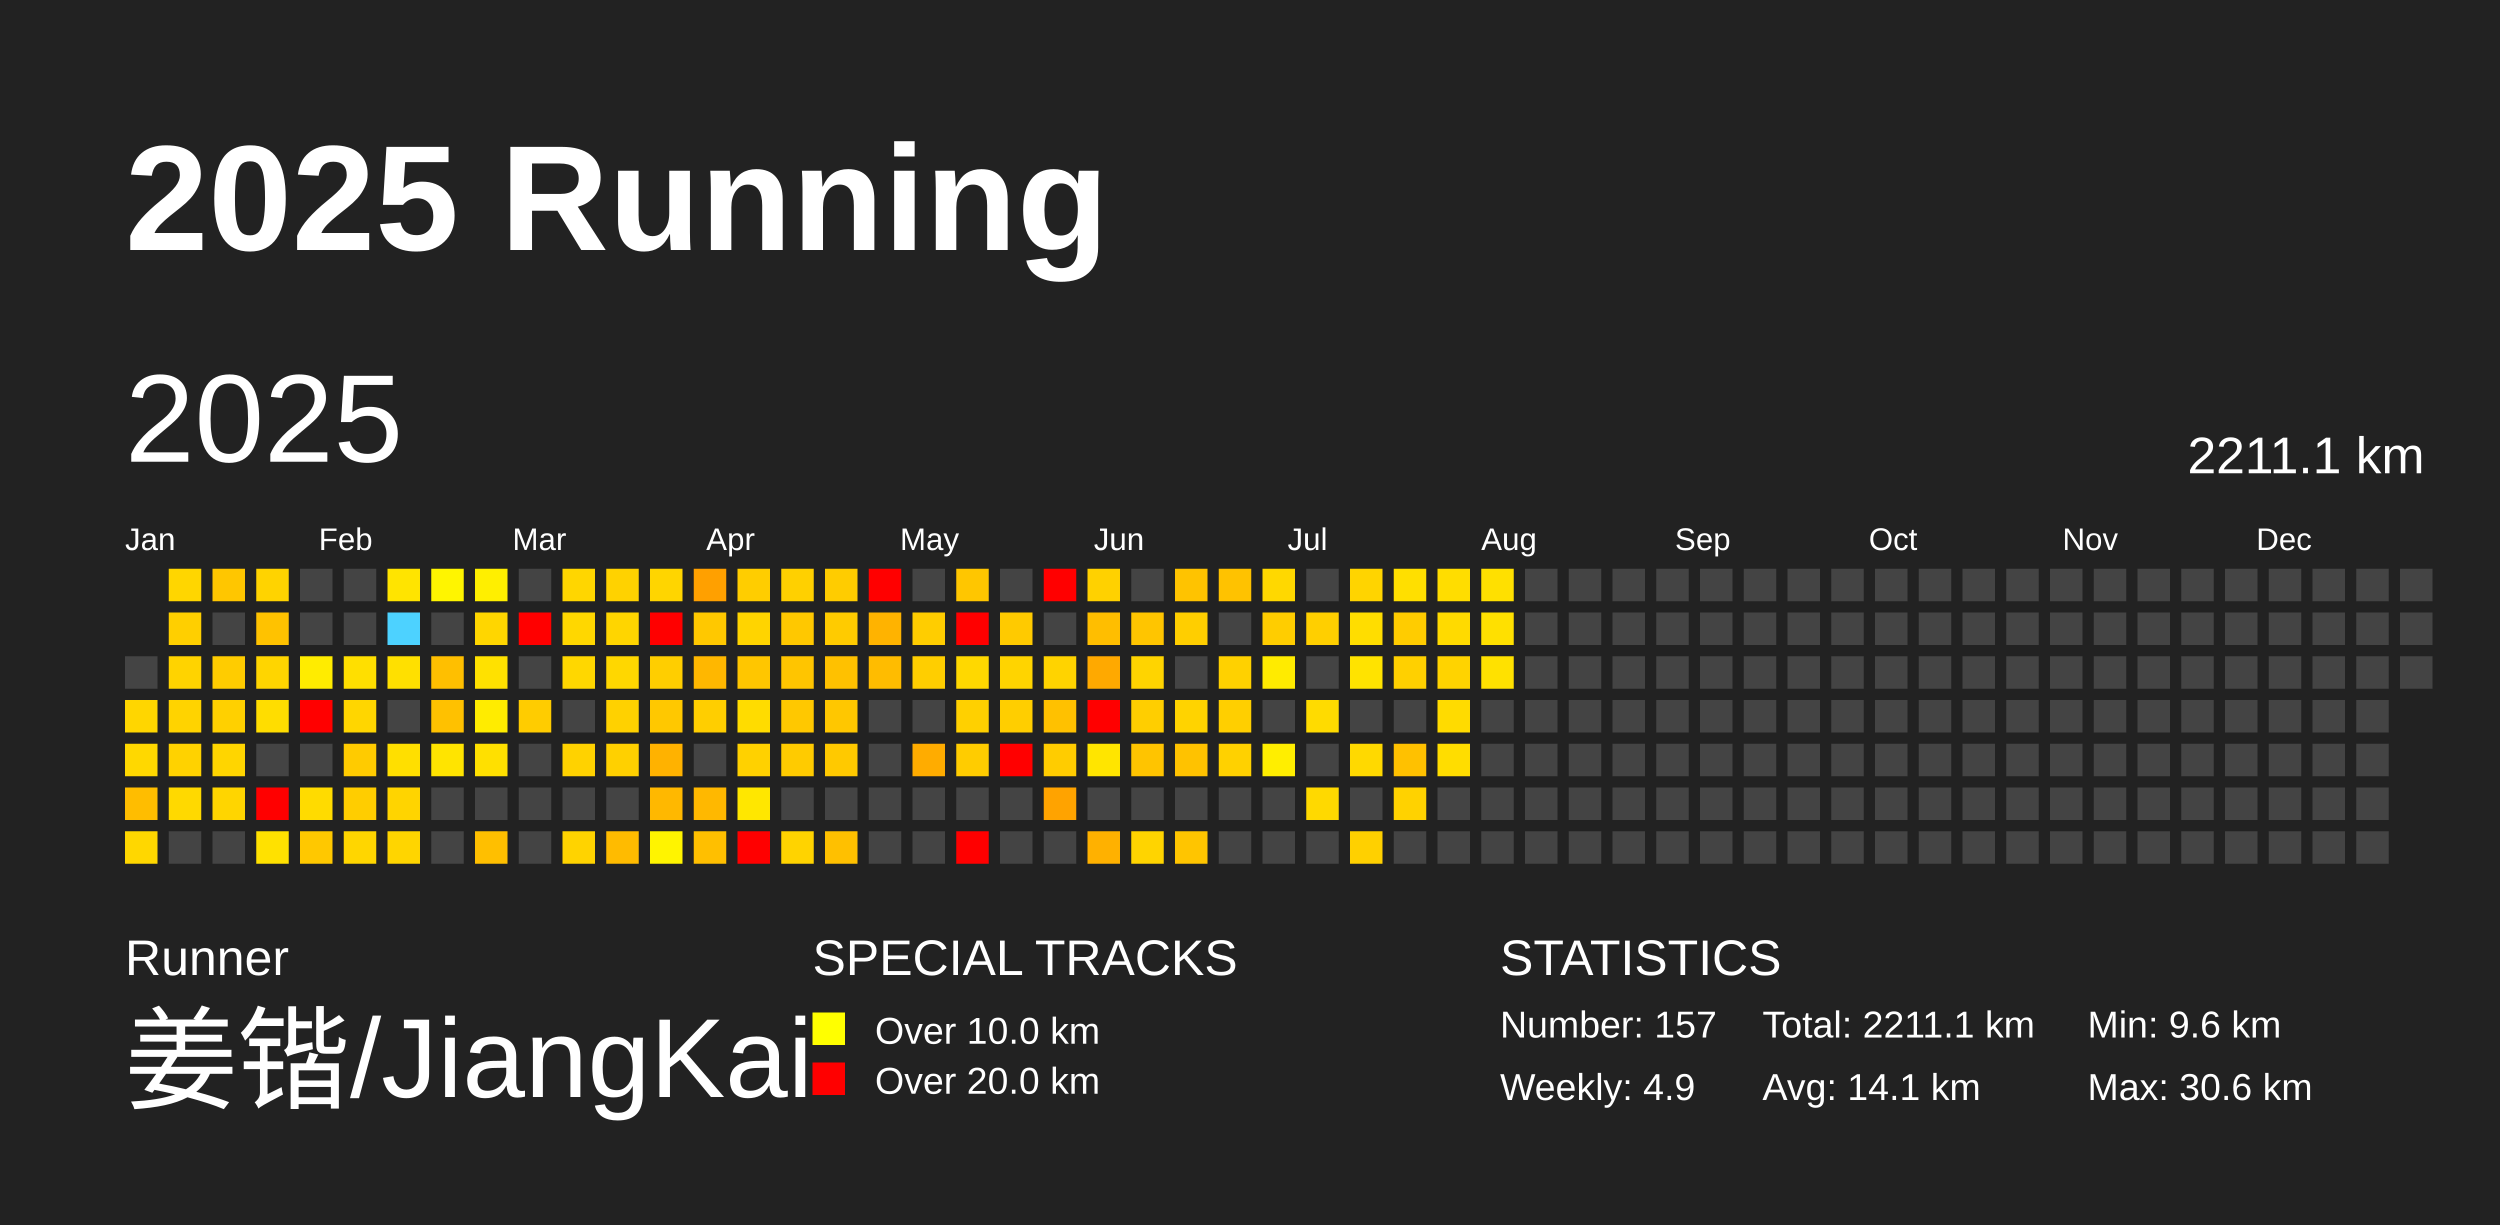
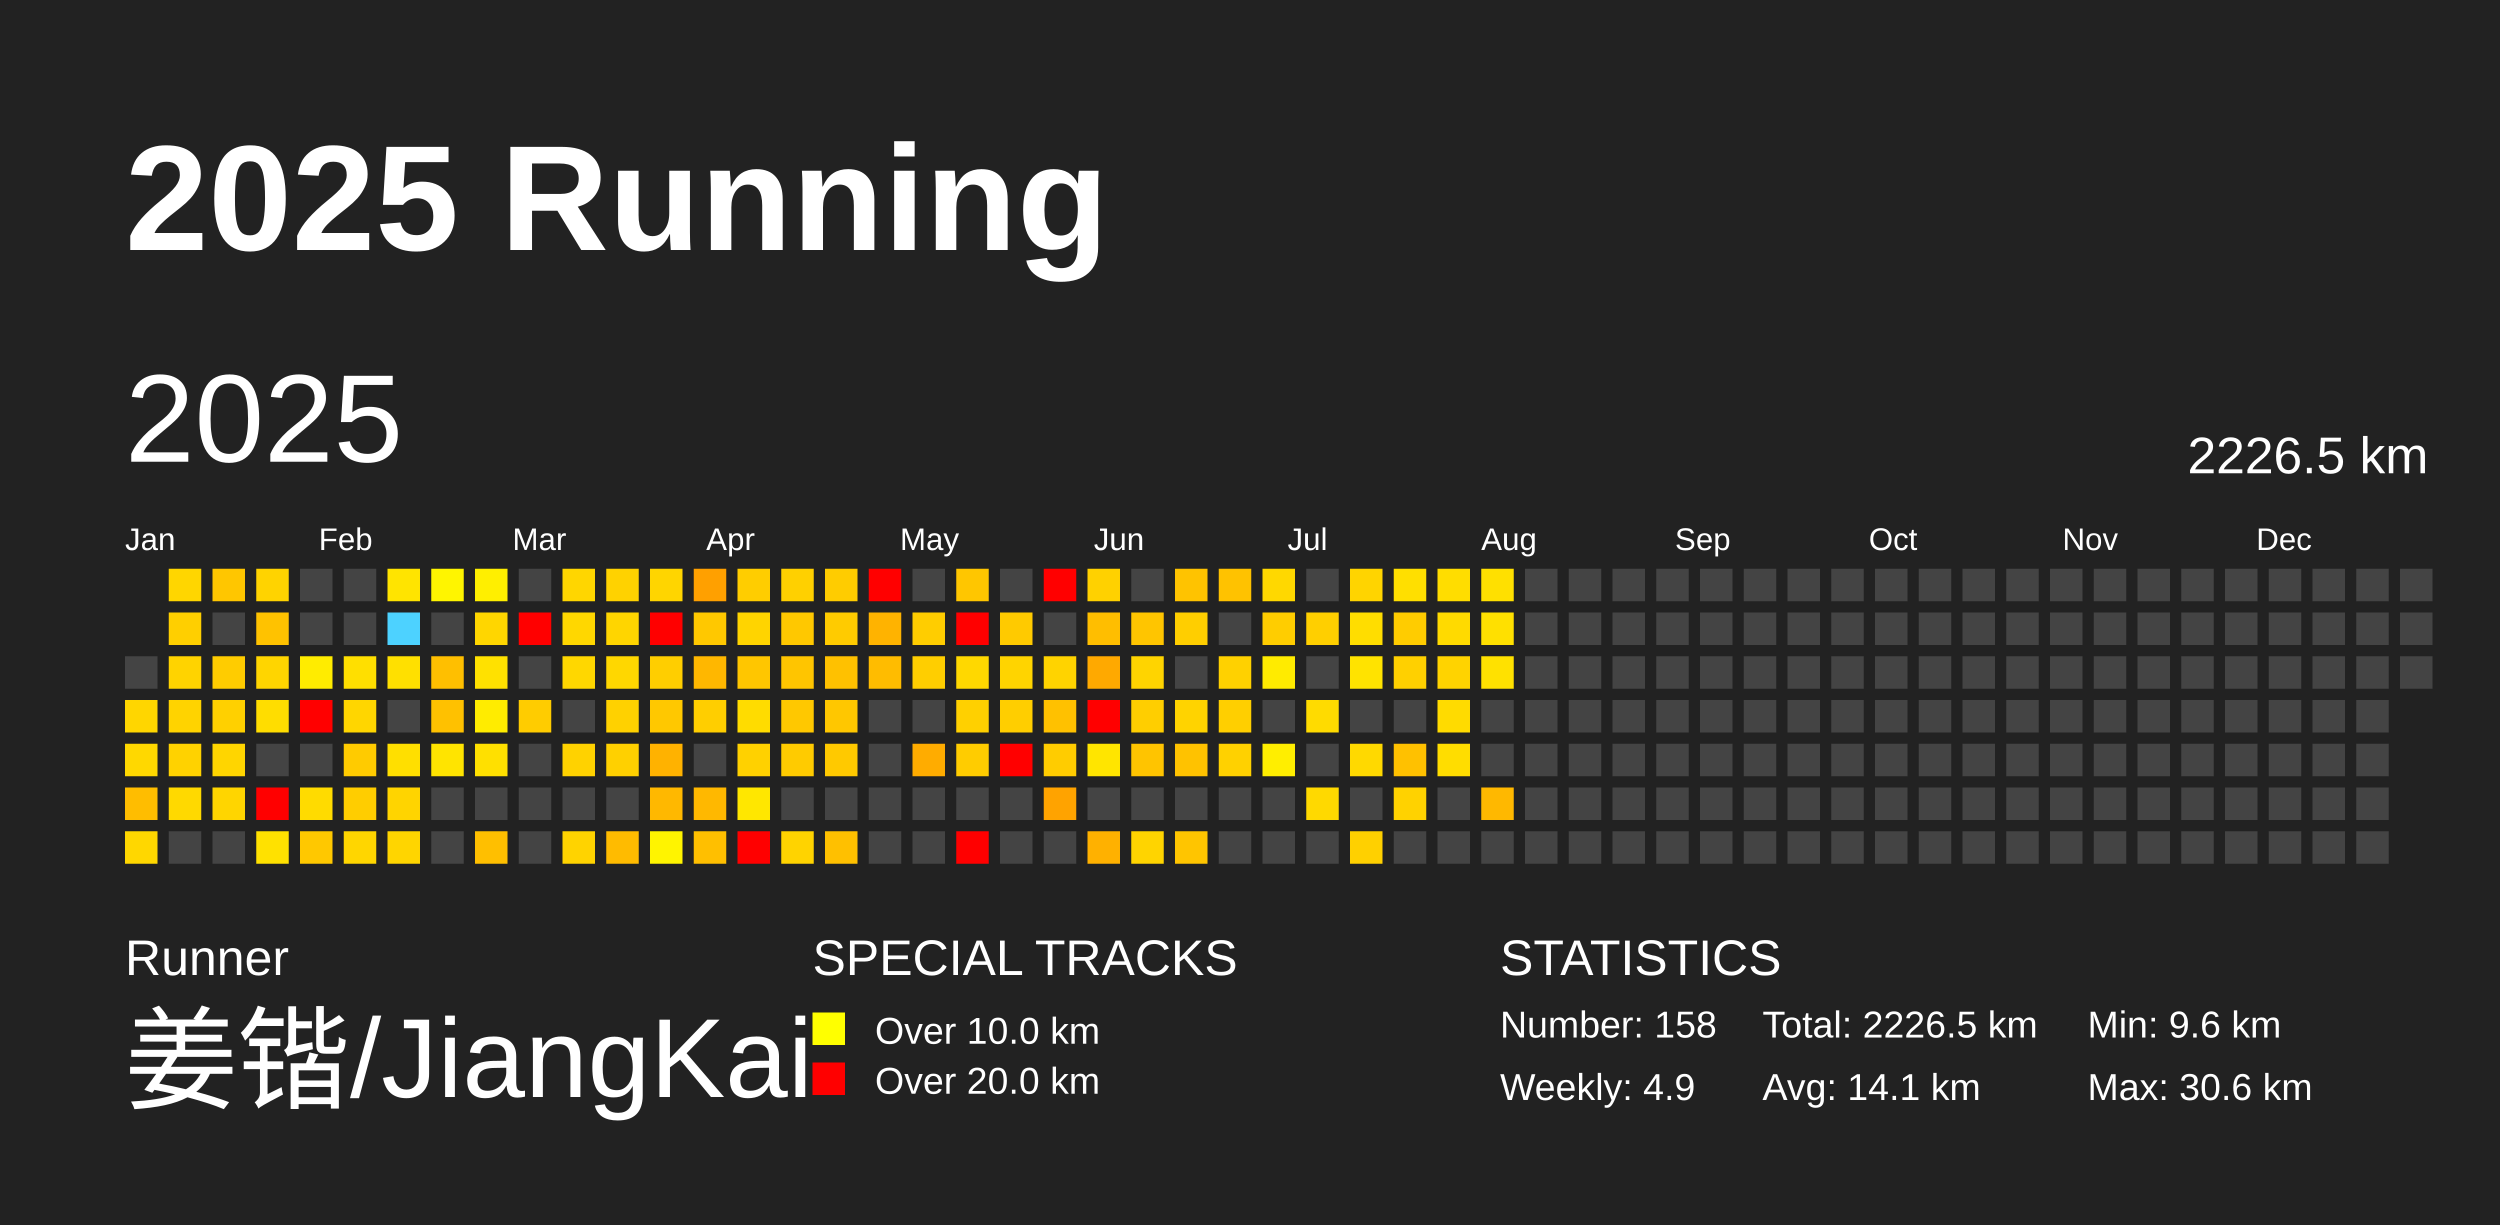
<svg xmlns="http://www.w3.org/2000/svg" baseProfile="full" height="98mm" version="1.1" viewBox="0,0,200,98" width="200mm">
  <defs />
  <rect fill="#222222" height="98" width="200" x="0" y="0" />
  <text fill="#FFFFFF" style="font-size:12px; font-family:Arial; font-weight:bold;" x="10" y="20">2025 Running</text>
  <text fill="#FFFFFF" style="font-size:4px; font-family:Arial" x="10" y="78">Runner</text>
  <text fill="#FFFFFF" style="font-size:9px; font-family:Arial" x="10" y="88">姜锴/JiangKai</text>
  <text fill="#FFFFFF" style="font-size:4px; font-family:Arial" x="65" y="78">SPECIAL TRACKS</text>
  <rect fill="yellow" height="2.6" width="2.6" x="65" y="81" />
  <text fill="#FFFFFF" style="font-size:3px; font-family:Arial" x="70" y="83.5">Over 10.0 km</text>
  <rect fill="red" height="2.6" width="2.6" x="65" y="85" />
  <text fill="#FFFFFF" style="font-size:3px; font-family:Arial" x="70" y="87.5">Over 20.0 km</text>
  <text fill="#FFFFFF" style="font-size:4px; font-family:Arial" x="120" y="78">STATISTICS</text>
-   <text fill="#FFFFFF" style="font-size:3px; font-family:Arial" x="120" y="83">Number: 157</text>
+   <text fill="#FFFFFF" style="font-size:3px; font-family:Arial" x="120" y="83">Number: 158</text>
  <text fill="#FFFFFF" style="font-size:3px; font-family:Arial" x="120" y="88">Weekly: 4.9</text>
-   <text fill="#FFFFFF" style="font-size:3px; font-family:Arial" x="141" y="83">Total: 2211.1 km</text>
+   <text fill="#FFFFFF" style="font-size:3px; font-family:Arial" x="141" y="83">Total: 2226.5 km</text>
  <text fill="#FFFFFF" style="font-size:3px; font-family:Arial" x="141" y="88">Avg: 14.1 km</text>
  <text fill="#FFFFFF" style="font-size:3px; font-family:Arial" x="167" y="83">Min: 9.6 km</text>
  <text fill="#FFFFFF" style="font-size:3px; font-family:Arial" x="167" y="88">Max: 30.6 km</text>
  <text dominant-baseline="hanging" fill="#FFFFFF" style="font-size:10.0px; font-family:Arial;" x="10" y="30">2025</text>
-   <text dominant-baseline="hanging" fill="#FFFFFF" style="font-size:4.125px; font-family:Arial;" x="175" y="35">2211.1 km</text>
+   <text dominant-baseline="hanging" fill="#FFFFFF" style="font-size:4.125px; font-family:Arial;" x="175" y="35">2226.5 km</text>
  <text fill="#FFFFFF" style="font-size:2.5px; font-family:Arial" x="10.0" y="44">Jan</text>
  <text fill="#FFFFFF" style="font-size:2.5px; font-family:Arial" x="25.5" y="44">Feb</text>
  <text fill="#FFFFFF" style="font-size:2.5px; font-family:Arial" x="41.0" y="44">Mar</text>
  <text fill="#FFFFFF" style="font-size:2.5px; font-family:Arial" x="56.5" y="44">Apr</text>
  <text fill="#FFFFFF" style="font-size:2.5px; font-family:Arial" x="72.0" y="44">May</text>
  <text fill="#FFFFFF" style="font-size:2.5px; font-family:Arial" x="87.5" y="44">Jun</text>
  <text fill="#FFFFFF" style="font-size:2.5px; font-family:Arial" x="103.0" y="44">Jul</text>
  <text fill="#FFFFFF" style="font-size:2.5px; font-family:Arial" x="118.5" y="44">Aug</text>
  <text fill="#FFFFFF" style="font-size:2.5px; font-family:Arial" x="134.0" y="44">Sep</text>
  <text fill="#FFFFFF" style="font-size:2.5px; font-family:Arial" x="149.5" y="44">Oct</text>
  <text fill="#FFFFFF" style="font-size:2.5px; font-family:Arial" x="165.0" y="44">Nov</text>
  <text fill="#FFFFFF" style="font-size:2.5px; font-family:Arial" x="180.5" y="44">Dec</text>
  <rect fill="#444444" height="2.6" width="2.6" x="10.0" y="52.5" />
  <rect fill="#ffd600" height="2.6" width="2.6" x="10.0" y="56.0" />
  <rect fill="#ffd800" height="2.6" width="2.6" x="10.0" y="59.5" />
  <rect fill="#ffbd00" height="2.6" width="2.6" x="10.0" y="63.0" />
  <rect fill="#ffd700" height="2.6" width="2.6" x="10.0" y="66.5" />
  <rect fill="#ffd600" height="2.6" width="2.6" x="13.5" y="45.5" />
  <rect fill="#ffcf00" height="2.6" width="2.6" x="13.5" y="49.0" />
  <rect fill="#ffd300" height="2.6" width="2.6" x="13.5" y="52.5" />
  <rect fill="#ffd300" height="2.6" width="2.6" x="13.5" y="56.0" />
  <rect fill="#ffd200" height="2.6" width="2.6" x="13.5" y="59.5" />
  <rect fill="#ffd900" height="2.6" width="2.6" x="13.5" y="63.0" />
  <rect fill="#444444" height="2.6" width="2.6" x="13.5" y="66.5" />
  <rect fill="#ffc600" height="2.6" width="2.6" x="17.0" y="45.5" />
  <rect fill="#444444" height="2.6" width="2.6" x="17.0" y="49.0" />
  <rect fill="#ffcc00" height="2.6" width="2.6" x="17.0" y="52.5" />
  <rect fill="#ffd000" height="2.6" width="2.6" x="17.0" y="56.0" />
  <rect fill="#ffd500" height="2.6" width="2.6" x="17.0" y="59.5" />
  <rect fill="#ffd500" height="2.6" width="2.6" x="17.0" y="63.0" />
  <rect fill="#444444" height="2.6" width="2.6" x="17.0" y="66.5" />
  <rect fill="#ffd300" height="2.6" width="2.6" x="20.5" y="45.5" />
  <rect fill="#ffc200" height="2.6" width="2.6" x="20.5" y="49.0" />
  <rect fill="#ffd500" height="2.6" width="2.6" x="20.5" y="52.5" />
  <rect fill="#ffdd00" height="2.6" width="2.6" x="20.5" y="56.0" />
  <rect fill="#444444" height="2.6" width="2.6" x="20.5" y="59.5" />
  <rect fill="red" height="2.6" width="2.6" x="20.5" y="63.0" />
  <rect fill="#ffe100" height="2.6" width="2.6" x="20.5" y="66.5" />
  <rect fill="#444444" height="2.6" width="2.6" x="24.0" y="45.5" />
  <rect fill="#444444" height="2.6" width="2.6" x="24.0" y="49.0" />
  <rect fill="#ffec00" height="2.6" width="2.6" x="24.0" y="52.5" />
  <rect fill="red" height="2.6" width="2.6" x="24.0" y="56.0" />
  <rect fill="#444444" height="2.6" width="2.6" x="24.0" y="59.5" />
  <rect fill="#ffdb00" height="2.6" width="2.6" x="24.0" y="63.0" />
  <rect fill="#ffc800" height="2.6" width="2.6" x="24.0" y="66.5" />
  <rect fill="#444444" height="2.6" width="2.6" x="27.5" y="45.5" />
  <rect fill="#444444" height="2.6" width="2.6" x="27.5" y="49.0" />
  <rect fill="#ffdf00" height="2.6" width="2.6" x="27.5" y="52.5" />
  <rect fill="#ffd600" height="2.6" width="2.6" x="27.5" y="56.0" />
  <rect fill="#ffcb00" height="2.6" width="2.6" x="27.5" y="59.5" />
  <rect fill="#ffcd00" height="2.6" width="2.6" x="27.5" y="63.0" />
  <rect fill="#ffd600" height="2.6" width="2.6" x="27.5" y="66.5" />
  <rect fill="#ffe400" height="2.6" width="2.6" x="31.0" y="45.5" />
  <rect fill="#4dd2ff" height="2.6" width="2.6" x="31.0" y="49.0" />
  <rect fill="#ffe000" height="2.6" width="2.6" x="31.0" y="52.5" />
  <rect fill="#444444" height="2.6" width="2.6" x="31.0" y="56.0" />
  <rect fill="#ffdf00" height="2.6" width="2.6" x="31.0" y="59.5" />
  <rect fill="#ffd400" height="2.6" width="2.6" x="31.0" y="63.0" />
  <rect fill="#ffd500" height="2.6" width="2.6" x="31.0" y="66.5" />
  <rect fill="#fff500" height="2.6" width="2.6" x="34.5" y="45.5" />
  <rect fill="#444444" height="2.6" width="2.6" x="34.5" y="49.0" />
  <rect fill="#ffbf00" height="2.6" width="2.6" x="34.5" y="52.5" />
  <rect fill="#ffc100" height="2.6" width="2.6" x="34.5" y="56.0" />
  <rect fill="#ffe400" height="2.6" width="2.6" x="34.5" y="59.5" />
  <rect fill="#444444" height="2.6" width="2.6" x="34.5" y="63.0" />
  <rect fill="#444444" height="2.6" width="2.6" x="34.5" y="66.5" />
  <rect fill="#ffef00" height="2.6" width="2.6" x="38.0" y="45.5" />
  <rect fill="#ffd600" height="2.6" width="2.6" x="38.0" y="49.0" />
  <rect fill="#ffe100" height="2.6" width="2.6" x="38.0" y="52.5" />
  <rect fill="#ffec00" height="2.6" width="2.6" x="38.0" y="56.0" />
  <rect fill="#ffe000" height="2.6" width="2.6" x="38.0" y="59.5" />
  <rect fill="#444444" height="2.6" width="2.6" x="38.0" y="63.0" />
  <rect fill="#ffbf00" height="2.6" width="2.6" x="38.0" y="66.5" />
  <rect fill="#444444" height="2.6" width="2.6" x="41.5" y="45.5" />
  <rect fill="red" height="2.6" width="2.6" x="41.5" y="49.0" />
  <rect fill="#444444" height="2.6" width="2.6" x="41.5" y="52.5" />
  <rect fill="#ffcc00" height="2.6" width="2.6" x="41.5" y="56.0" />
  <rect fill="#444444" height="2.6" width="2.6" x="41.5" y="59.5" />
  <rect fill="#444444" height="2.6" width="2.6" x="41.5" y="63.0" />
  <rect fill="#444444" height="2.6" width="2.6" x="41.5" y="66.5" />
  <rect fill="#ffd600" height="2.6" width="2.6" x="45.0" y="45.5" />
  <rect fill="#ffd700" height="2.6" width="2.6" x="45.0" y="49.0" />
  <rect fill="#ffd700" height="2.6" width="2.6" x="45.0" y="52.5" />
  <rect fill="#444444" height="2.6" width="2.6" x="45.0" y="56.0" />
  <rect fill="#ffd200" height="2.6" width="2.6" x="45.0" y="59.5" />
  <rect fill="#444444" height="2.6" width="2.6" x="45.0" y="63.0" />
  <rect fill="#ffd300" height="2.6" width="2.6" x="45.0" y="66.5" />
  <rect fill="#ffd200" height="2.6" width="2.6" x="48.5" y="45.5" />
  <rect fill="#ffd500" height="2.6" width="2.6" x="48.5" y="49.0" />
  <rect fill="#ffd700" height="2.6" width="2.6" x="48.5" y="52.5" />
  <rect fill="#ffd100" height="2.6" width="2.6" x="48.5" y="56.0" />
  <rect fill="#ffd000" height="2.6" width="2.6" x="48.5" y="59.5" />
  <rect fill="#444444" height="2.6" width="2.6" x="48.5" y="63.0" />
  <rect fill="#ffbb00" height="2.6" width="2.6" x="48.5" y="66.5" />
  <rect fill="#ffd500" height="2.6" width="2.6" x="52.0" y="45.5" />
  <rect fill="red" height="2.6" width="2.6" x="52.0" y="49.0" />
  <rect fill="#ffce00" height="2.6" width="2.6" x="52.0" y="52.5" />
  <rect fill="#ffc800" height="2.6" width="2.6" x="52.0" y="56.0" />
  <rect fill="#ffb200" height="2.6" width="2.6" x="52.0" y="59.5" />
  <rect fill="#ffb800" height="2.6" width="2.6" x="52.0" y="63.0" />
  <rect fill="#fff400" height="2.6" width="2.6" x="52.0" y="66.5" />
  <rect fill="#ffa000" height="2.6" width="2.6" x="55.5" y="45.5" />
  <rect fill="#ffc800" height="2.6" width="2.6" x="55.5" y="49.0" />
  <rect fill="#ffb700" height="2.6" width="2.6" x="55.5" y="52.5" />
  <rect fill="#ffce00" height="2.6" width="2.6" x="55.5" y="56.0" />
  <rect fill="#444444" height="2.6" width="2.6" x="55.5" y="59.5" />
  <rect fill="#ffb800" height="2.6" width="2.6" x="55.5" y="63.0" />
  <rect fill="#ffbf00" height="2.6" width="2.6" x="55.5" y="66.5" />
  <rect fill="#ffcd00" height="2.6" width="2.6" x="59.0" y="45.5" />
  <rect fill="#ffd400" height="2.6" width="2.6" x="59.0" y="49.0" />
  <rect fill="#ffc600" height="2.6" width="2.6" x="59.0" y="52.5" />
  <rect fill="#ffdc00" height="2.6" width="2.6" x="59.0" y="56.0" />
  <rect fill="#ffd100" height="2.6" width="2.6" x="59.0" y="59.5" />
  <rect fill="#ffe700" height="2.6" width="2.6" x="59.0" y="63.0" />
  <rect fill="red" height="2.6" width="2.6" x="59.0" y="66.5" />
  <rect fill="#ffd000" height="2.6" width="2.6" x="62.5" y="45.5" />
  <rect fill="#ffc800" height="2.6" width="2.6" x="62.5" y="49.0" />
  <rect fill="#ffc500" height="2.6" width="2.6" x="62.5" y="52.5" />
  <rect fill="#ffc800" height="2.6" width="2.6" x="62.5" y="56.0" />
  <rect fill="#ffcb00" height="2.6" width="2.6" x="62.5" y="59.5" />
  <rect fill="#444444" height="2.6" width="2.6" x="62.5" y="63.0" />
  <rect fill="#ffd300" height="2.6" width="2.6" x="62.5" y="66.5" />
  <rect fill="#ffcc00" height="2.6" width="2.6" x="66.0" y="45.5" />
  <rect fill="#ffcb00" height="2.6" width="2.6" x="66.0" y="49.0" />
  <rect fill="#ffc100" height="2.6" width="2.6" x="66.0" y="52.5" />
  <rect fill="#ffc700" height="2.6" width="2.6" x="66.0" y="56.0" />
  <rect fill="#ffc900" height="2.6" width="2.6" x="66.0" y="59.5" />
  <rect fill="#444444" height="2.6" width="2.6" x="66.0" y="63.0" />
  <rect fill="#ffc000" height="2.6" width="2.6" x="66.0" y="66.5" />
  <rect fill="red" height="2.6" width="2.6" x="69.5" y="45.5" />
  <rect fill="#ffb300" height="2.6" width="2.6" x="69.5" y="49.0" />
  <rect fill="#ffbc00" height="2.6" width="2.6" x="69.5" y="52.5" />
  <rect fill="#444444" height="2.6" width="2.6" x="69.5" y="56.0" />
  <rect fill="#444444" height="2.6" width="2.6" x="69.5" y="59.5" />
  <rect fill="#444444" height="2.6" width="2.6" x="69.5" y="63.0" />
  <rect fill="#444444" height="2.6" width="2.6" x="69.5" y="66.5" />
  <rect fill="#444444" height="2.6" width="2.6" x="73.0" y="45.5" />
  <rect fill="#ffcd00" height="2.6" width="2.6" x="73.0" y="49.0" />
  <rect fill="#ffce00" height="2.6" width="2.6" x="73.0" y="52.5" />
  <rect fill="#444444" height="2.6" width="2.6" x="73.0" y="56.0" />
  <rect fill="#ffac00" height="2.6" width="2.6" x="73.0" y="59.5" />
  <rect fill="#444444" height="2.6" width="2.6" x="73.0" y="63.0" />
  <rect fill="#444444" height="2.6" width="2.6" x="73.0" y="66.5" />
  <rect fill="#ffc600" height="2.6" width="2.6" x="76.5" y="45.5" />
  <rect fill="red" height="2.6" width="2.6" x="76.5" y="49.0" />
  <rect fill="#ffd800" height="2.6" width="2.6" x="76.5" y="52.5" />
  <rect fill="#ffd000" height="2.6" width="2.6" x="76.5" y="56.0" />
  <rect fill="#ffcc00" height="2.6" width="2.6" x="76.5" y="59.5" />
  <rect fill="#444444" height="2.6" width="2.6" x="76.5" y="63.0" />
  <rect fill="red" height="2.6" width="2.6" x="76.5" y="66.5" />
  <rect fill="#444444" height="2.6" width="2.6" x="80.0" y="45.5" />
  <rect fill="#ffca00" height="2.6" width="2.6" x="80.0" y="49.0" />
  <rect fill="#ffd400" height="2.6" width="2.6" x="80.0" y="52.5" />
  <rect fill="#ffce00" height="2.6" width="2.6" x="80.0" y="56.0" />
  <rect fill="red" height="2.6" width="2.6" x="80.0" y="59.5" />
  <rect fill="#444444" height="2.6" width="2.6" x="80.0" y="63.0" />
  <rect fill="#444444" height="2.6" width="2.6" x="80.0" y="66.5" />
  <rect fill="red" height="2.6" width="2.6" x="83.5" y="45.5" />
  <rect fill="#444444" height="2.6" width="2.6" x="83.5" y="49.0" />
  <rect fill="#ffd300" height="2.6" width="2.6" x="83.5" y="52.5" />
  <rect fill="#ffc100" height="2.6" width="2.6" x="83.5" y="56.0" />
  <rect fill="#ffcc00" height="2.6" width="2.6" x="83.5" y="59.5" />
  <rect fill="#ffa300" height="2.6" width="2.6" x="83.5" y="63.0" />
  <rect fill="#444444" height="2.6" width="2.6" x="83.5" y="66.5" />
  <rect fill="#ffd100" height="2.6" width="2.6" x="87.0" y="45.5" />
  <rect fill="#ffbe00" height="2.6" width="2.6" x="87.0" y="49.0" />
  <rect fill="#ffa900" height="2.6" width="2.6" x="87.0" y="52.5" />
  <rect fill="red" height="2.6" width="2.6" x="87.0" y="56.0" />
  <rect fill="#ffe500" height="2.6" width="2.6" x="87.0" y="59.5" />
  <rect fill="#444444" height="2.6" width="2.6" x="87.0" y="63.0" />
  <rect fill="#ffb100" height="2.6" width="2.6" x="87.0" y="66.5" />
  <rect fill="#444444" height="2.6" width="2.6" x="90.5" y="45.5" />
  <rect fill="#ffc500" height="2.6" width="2.6" x="90.5" y="49.0" />
  <rect fill="#ffd400" height="2.6" width="2.6" x="90.5" y="52.5" />
  <rect fill="#ffce00" height="2.6" width="2.6" x="90.5" y="56.0" />
  <rect fill="#ffc400" height="2.6" width="2.6" x="90.5" y="59.5" />
  <rect fill="#444444" height="2.6" width="2.6" x="90.5" y="63.0" />
  <rect fill="#ffd400" height="2.6" width="2.6" x="90.5" y="66.5" />
  <rect fill="#ffc300" height="2.6" width="2.6" x="94.0" y="45.5" />
  <rect fill="#ffce00" height="2.6" width="2.6" x="94.0" y="49.0" />
  <rect fill="#444444" height="2.6" width="2.6" x="94.0" y="52.5" />
  <rect fill="#ffd300" height="2.6" width="2.6" x="94.0" y="56.0" />
  <rect fill="#ffc200" height="2.6" width="2.6" x="94.0" y="59.5" />
  <rect fill="#444444" height="2.6" width="2.6" x="94.0" y="63.0" />
  <rect fill="#ffc500" height="2.6" width="2.6" x="94.0" y="66.5" />
  <rect fill="#ffc200" height="2.6" width="2.6" x="97.5" y="45.5" />
  <rect fill="#444444" height="2.6" width="2.6" x="97.5" y="49.0" />
  <rect fill="#ffd100" height="2.6" width="2.6" x="97.5" y="52.5" />
  <rect fill="#ffcf00" height="2.6" width="2.6" x="97.5" y="56.0" />
  <rect fill="#ffd100" height="2.6" width="2.6" x="97.5" y="59.5" />
  <rect fill="#444444" height="2.6" width="2.6" x="97.5" y="63.0" />
  <rect fill="#444444" height="2.6" width="2.6" x="97.5" y="66.5" />
  <rect fill="#ffd800" height="2.6" width="2.6" x="101.0" y="45.5" />
  <rect fill="#ffcd00" height="2.6" width="2.6" x="101.0" y="49.0" />
  <rect fill="#ffeb00" height="2.6" width="2.6" x="101.0" y="52.5" />
  <rect fill="#444444" height="2.6" width="2.6" x="101.0" y="56.0" />
  <rect fill="#ffee00" height="2.6" width="2.6" x="101.0" y="59.5" />
  <rect fill="#444444" height="2.6" width="2.6" x="101.0" y="63.0" />
  <rect fill="#444444" height="2.6" width="2.6" x="101.0" y="66.5" />
  <rect fill="#444444" height="2.6" width="2.6" x="104.5" y="45.5" />
  <rect fill="#ffcf00" height="2.6" width="2.6" x="104.5" y="49.0" />
  <rect fill="#444444" height="2.6" width="2.6" x="104.5" y="52.5" />
  <rect fill="#ffdb00" height="2.6" width="2.6" x="104.5" y="56.0" />
  <rect fill="#444444" height="2.6" width="2.6" x="104.5" y="59.5" />
  <rect fill="#ffd900" height="2.6" width="2.6" x="104.5" y="63.0" />
  <rect fill="#444444" height="2.6" width="2.6" x="104.5" y="66.5" />
  <rect fill="#ffd400" height="2.6" width="2.6" x="108.0" y="45.5" />
  <rect fill="#ffdd00" height="2.6" width="2.6" x="108.0" y="49.0" />
  <rect fill="#ffe300" height="2.6" width="2.6" x="108.0" y="52.5" />
  <rect fill="#444444" height="2.6" width="2.6" x="108.0" y="56.0" />
  <rect fill="#ffd900" height="2.6" width="2.6" x="108.0" y="59.5" />
  <rect fill="#444444" height="2.6" width="2.6" x="108.0" y="63.0" />
  <rect fill="#ffd000" height="2.6" width="2.6" x="108.0" y="66.5" />
  <rect fill="#ffdf00" height="2.6" width="2.6" x="111.5" y="45.5" />
  <rect fill="#ffcc00" height="2.6" width="2.6" x="111.5" y="49.0" />
  <rect fill="#ffd000" height="2.6" width="2.6" x="111.5" y="52.5" />
  <rect fill="#444444" height="2.6" width="2.6" x="111.5" y="56.0" />
  <rect fill="#ffc100" height="2.6" width="2.6" x="111.5" y="59.5" />
  <rect fill="#ffd200" height="2.6" width="2.6" x="111.5" y="63.0" />
  <rect fill="#444444" height="2.6" width="2.6" x="111.5" y="66.5" />
  <rect fill="#ffdd00" height="2.6" width="2.6" x="115.0" y="45.5" />
  <rect fill="#ffda00" height="2.6" width="2.6" x="115.0" y="49.0" />
  <rect fill="#ffd300" height="2.6" width="2.6" x="115.0" y="52.5" />
  <rect fill="#ffdb00" height="2.6" width="2.6" x="115.0" y="56.0" />
  <rect fill="#ffdd00" height="2.6" width="2.6" x="115.0" y="59.5" />
  <rect fill="#444444" height="2.6" width="2.6" x="115.0" y="63.0" />
  <rect fill="#444444" height="2.6" width="2.6" x="115.0" y="66.5" />
  <rect fill="#ffe000" height="2.6" width="2.6" x="118.5" y="45.5" />
  <rect fill="#ffe000" height="2.6" width="2.6" x="118.5" y="49.0" />
  <rect fill="#ffe100" height="2.6" width="2.6" x="118.5" y="52.5" />
  <rect fill="#444444" height="2.6" width="2.6" x="118.5" y="56.0" />
  <rect fill="#444444" height="2.6" width="2.6" x="118.5" y="59.5" />
-   <rect fill="#444444" height="2.6" width="2.6" x="118.5" y="63.0" />
+   <rect fill="#ffb800" height="2.6" width="2.6" x="118.5" y="63.0" />
  <rect fill="#444444" height="2.6" width="2.6" x="118.5" y="66.5" />
  <rect fill="#444444" height="2.6" width="2.6" x="122.0" y="45.5" />
  <rect fill="#444444" height="2.6" width="2.6" x="122.0" y="49.0" />
  <rect fill="#444444" height="2.6" width="2.6" x="122.0" y="52.5" />
  <rect fill="#444444" height="2.6" width="2.6" x="122.0" y="56.0" />
  <rect fill="#444444" height="2.6" width="2.6" x="122.0" y="59.5" />
  <rect fill="#444444" height="2.6" width="2.6" x="122.0" y="63.0" />
  <rect fill="#444444" height="2.6" width="2.6" x="122.0" y="66.5" />
  <rect fill="#444444" height="2.6" width="2.6" x="125.5" y="45.5" />
  <rect fill="#444444" height="2.6" width="2.6" x="125.5" y="49.0" />
  <rect fill="#444444" height="2.6" width="2.6" x="125.5" y="52.5" />
  <rect fill="#444444" height="2.6" width="2.6" x="125.5" y="56.0" />
  <rect fill="#444444" height="2.6" width="2.6" x="125.5" y="59.5" />
  <rect fill="#444444" height="2.6" width="2.6" x="125.5" y="63.0" />
  <rect fill="#444444" height="2.6" width="2.6" x="125.5" y="66.5" />
  <rect fill="#444444" height="2.6" width="2.6" x="129.0" y="45.5" />
  <rect fill="#444444" height="2.6" width="2.6" x="129.0" y="49.0" />
  <rect fill="#444444" height="2.6" width="2.6" x="129.0" y="52.5" />
  <rect fill="#444444" height="2.6" width="2.6" x="129.0" y="56.0" />
  <rect fill="#444444" height="2.6" width="2.6" x="129.0" y="59.5" />
  <rect fill="#444444" height="2.6" width="2.6" x="129.0" y="63.0" />
  <rect fill="#444444" height="2.6" width="2.6" x="129.0" y="66.5" />
  <rect fill="#444444" height="2.6" width="2.6" x="132.5" y="45.5" />
  <rect fill="#444444" height="2.6" width="2.6" x="132.5" y="49.0" />
  <rect fill="#444444" height="2.6" width="2.6" x="132.5" y="52.5" />
  <rect fill="#444444" height="2.6" width="2.6" x="132.5" y="56.0" />
  <rect fill="#444444" height="2.6" width="2.6" x="132.5" y="59.5" />
  <rect fill="#444444" height="2.6" width="2.6" x="132.5" y="63.0" />
  <rect fill="#444444" height="2.6" width="2.6" x="132.5" y="66.5" />
  <rect fill="#444444" height="2.6" width="2.6" x="136.0" y="45.5" />
  <rect fill="#444444" height="2.6" width="2.6" x="136.0" y="49.0" />
  <rect fill="#444444" height="2.6" width="2.6" x="136.0" y="52.5" />
  <rect fill="#444444" height="2.6" width="2.6" x="136.0" y="56.0" />
  <rect fill="#444444" height="2.6" width="2.6" x="136.0" y="59.5" />
  <rect fill="#444444" height="2.6" width="2.6" x="136.0" y="63.0" />
  <rect fill="#444444" height="2.6" width="2.6" x="136.0" y="66.5" />
  <rect fill="#444444" height="2.6" width="2.6" x="139.5" y="45.5" />
  <rect fill="#444444" height="2.6" width="2.6" x="139.5" y="49.0" />
  <rect fill="#444444" height="2.6" width="2.6" x="139.5" y="52.5" />
  <rect fill="#444444" height="2.6" width="2.6" x="139.5" y="56.0" />
  <rect fill="#444444" height="2.6" width="2.6" x="139.5" y="59.5" />
  <rect fill="#444444" height="2.6" width="2.6" x="139.5" y="63.0" />
  <rect fill="#444444" height="2.6" width="2.6" x="139.5" y="66.5" />
  <rect fill="#444444" height="2.6" width="2.6" x="143.0" y="45.5" />
  <rect fill="#444444" height="2.6" width="2.6" x="143.0" y="49.0" />
  <rect fill="#444444" height="2.6" width="2.6" x="143.0" y="52.5" />
  <rect fill="#444444" height="2.6" width="2.6" x="143.0" y="56.0" />
  <rect fill="#444444" height="2.6" width="2.6" x="143.0" y="59.5" />
  <rect fill="#444444" height="2.6" width="2.6" x="143.0" y="63.0" />
  <rect fill="#444444" height="2.6" width="2.6" x="143.0" y="66.5" />
  <rect fill="#444444" height="2.6" width="2.6" x="146.5" y="45.5" />
  <rect fill="#444444" height="2.6" width="2.6" x="146.5" y="49.0" />
  <rect fill="#444444" height="2.6" width="2.6" x="146.5" y="52.5" />
  <rect fill="#444444" height="2.6" width="2.6" x="146.5" y="56.0" />
  <rect fill="#444444" height="2.6" width="2.6" x="146.5" y="59.5" />
  <rect fill="#444444" height="2.6" width="2.6" x="146.5" y="63.0" />
  <rect fill="#444444" height="2.6" width="2.6" x="146.5" y="66.5" />
  <rect fill="#444444" height="2.6" width="2.6" x="150.0" y="45.5" />
  <rect fill="#444444" height="2.6" width="2.6" x="150.0" y="49.0" />
  <rect fill="#444444" height="2.6" width="2.6" x="150.0" y="52.5" />
  <rect fill="#444444" height="2.6" width="2.6" x="150.0" y="56.0" />
  <rect fill="#444444" height="2.6" width="2.6" x="150.0" y="59.5" />
  <rect fill="#444444" height="2.6" width="2.6" x="150.0" y="63.0" />
  <rect fill="#444444" height="2.6" width="2.6" x="150.0" y="66.5" />
  <rect fill="#444444" height="2.6" width="2.6" x="153.5" y="45.5" />
  <rect fill="#444444" height="2.6" width="2.6" x="153.5" y="49.0" />
  <rect fill="#444444" height="2.6" width="2.6" x="153.5" y="52.5" />
  <rect fill="#444444" height="2.6" width="2.6" x="153.5" y="56.0" />
  <rect fill="#444444" height="2.6" width="2.6" x="153.5" y="59.5" />
  <rect fill="#444444" height="2.6" width="2.6" x="153.5" y="63.0" />
  <rect fill="#444444" height="2.6" width="2.6" x="153.5" y="66.5" />
  <rect fill="#444444" height="2.6" width="2.6" x="157.0" y="45.5" />
  <rect fill="#444444" height="2.6" width="2.6" x="157.0" y="49.0" />
  <rect fill="#444444" height="2.6" width="2.6" x="157.0" y="52.5" />
  <rect fill="#444444" height="2.6" width="2.6" x="157.0" y="56.0" />
  <rect fill="#444444" height="2.6" width="2.6" x="157.0" y="59.5" />
  <rect fill="#444444" height="2.6" width="2.6" x="157.0" y="63.0" />
  <rect fill="#444444" height="2.6" width="2.6" x="157.0" y="66.5" />
  <rect fill="#444444" height="2.6" width="2.6" x="160.5" y="45.5" />
  <rect fill="#444444" height="2.6" width="2.6" x="160.5" y="49.0" />
  <rect fill="#444444" height="2.6" width="2.6" x="160.5" y="52.5" />
  <rect fill="#444444" height="2.6" width="2.6" x="160.5" y="56.0" />
  <rect fill="#444444" height="2.6" width="2.6" x="160.5" y="59.5" />
  <rect fill="#444444" height="2.6" width="2.6" x="160.5" y="63.0" />
  <rect fill="#444444" height="2.6" width="2.6" x="160.5" y="66.5" />
  <rect fill="#444444" height="2.6" width="2.6" x="164.0" y="45.5" />
  <rect fill="#444444" height="2.6" width="2.6" x="164.0" y="49.0" />
  <rect fill="#444444" height="2.6" width="2.6" x="164.0" y="52.5" />
  <rect fill="#444444" height="2.6" width="2.6" x="164.0" y="56.0" />
  <rect fill="#444444" height="2.6" width="2.6" x="164.0" y="59.5" />
  <rect fill="#444444" height="2.6" width="2.6" x="164.0" y="63.0" />
  <rect fill="#444444" height="2.6" width="2.6" x="164.0" y="66.5" />
  <rect fill="#444444" height="2.6" width="2.6" x="167.5" y="45.5" />
  <rect fill="#444444" height="2.6" width="2.6" x="167.5" y="49.0" />
  <rect fill="#444444" height="2.6" width="2.6" x="167.5" y="52.5" />
  <rect fill="#444444" height="2.6" width="2.6" x="167.5" y="56.0" />
  <rect fill="#444444" height="2.6" width="2.6" x="167.5" y="59.5" />
  <rect fill="#444444" height="2.6" width="2.6" x="167.5" y="63.0" />
  <rect fill="#444444" height="2.6" width="2.6" x="167.5" y="66.5" />
  <rect fill="#444444" height="2.6" width="2.6" x="171.0" y="45.5" />
  <rect fill="#444444" height="2.6" width="2.6" x="171.0" y="49.0" />
  <rect fill="#444444" height="2.6" width="2.6" x="171.0" y="52.5" />
  <rect fill="#444444" height="2.6" width="2.6" x="171.0" y="56.0" />
  <rect fill="#444444" height="2.6" width="2.6" x="171.0" y="59.5" />
  <rect fill="#444444" height="2.6" width="2.6" x="171.0" y="63.0" />
  <rect fill="#444444" height="2.6" width="2.6" x="171.0" y="66.5" />
  <rect fill="#444444" height="2.6" width="2.6" x="174.5" y="45.5" />
  <rect fill="#444444" height="2.6" width="2.6" x="174.5" y="49.0" />
  <rect fill="#444444" height="2.6" width="2.6" x="174.5" y="52.5" />
  <rect fill="#444444" height="2.6" width="2.6" x="174.5" y="56.0" />
  <rect fill="#444444" height="2.6" width="2.6" x="174.5" y="59.5" />
  <rect fill="#444444" height="2.6" width="2.6" x="174.5" y="63.0" />
  <rect fill="#444444" height="2.6" width="2.6" x="174.5" y="66.5" />
  <rect fill="#444444" height="2.6" width="2.6" x="178.0" y="45.5" />
  <rect fill="#444444" height="2.6" width="2.6" x="178.0" y="49.0" />
  <rect fill="#444444" height="2.6" width="2.6" x="178.0" y="52.5" />
  <rect fill="#444444" height="2.6" width="2.6" x="178.0" y="56.0" />
  <rect fill="#444444" height="2.6" width="2.6" x="178.0" y="59.5" />
  <rect fill="#444444" height="2.6" width="2.6" x="178.0" y="63.0" />
  <rect fill="#444444" height="2.6" width="2.6" x="178.0" y="66.5" />
  <rect fill="#444444" height="2.6" width="2.6" x="181.5" y="45.5" />
  <rect fill="#444444" height="2.6" width="2.6" x="181.5" y="49.0" />
  <rect fill="#444444" height="2.6" width="2.6" x="181.5" y="52.5" />
  <rect fill="#444444" height="2.6" width="2.6" x="181.5" y="56.0" />
  <rect fill="#444444" height="2.6" width="2.6" x="181.5" y="59.5" />
  <rect fill="#444444" height="2.6" width="2.6" x="181.5" y="63.0" />
  <rect fill="#444444" height="2.6" width="2.6" x="181.5" y="66.5" />
  <rect fill="#444444" height="2.6" width="2.6" x="185.0" y="45.5" />
  <rect fill="#444444" height="2.6" width="2.6" x="185.0" y="49.0" />
  <rect fill="#444444" height="2.6" width="2.6" x="185.0" y="52.5" />
  <rect fill="#444444" height="2.6" width="2.6" x="185.0" y="56.0" />
  <rect fill="#444444" height="2.6" width="2.6" x="185.0" y="59.5" />
  <rect fill="#444444" height="2.6" width="2.6" x="185.0" y="63.0" />
  <rect fill="#444444" height="2.6" width="2.6" x="185.0" y="66.5" />
  <rect fill="#444444" height="2.6" width="2.6" x="188.5" y="45.5" />
  <rect fill="#444444" height="2.6" width="2.6" x="188.5" y="49.0" />
  <rect fill="#444444" height="2.6" width="2.6" x="188.5" y="52.5" />
  <rect fill="#444444" height="2.6" width="2.6" x="188.5" y="56.0" />
  <rect fill="#444444" height="2.6" width="2.6" x="188.5" y="59.5" />
  <rect fill="#444444" height="2.6" width="2.6" x="188.5" y="63.0" />
  <rect fill="#444444" height="2.6" width="2.6" x="188.5" y="66.5" />
  <rect fill="#444444" height="2.6" width="2.6" x="192.0" y="45.5" />
  <rect fill="#444444" height="2.6" width="2.6" x="192.0" y="49.0" />
  <rect fill="#444444" height="2.6" width="2.6" x="192.0" y="52.5" />
</svg>
